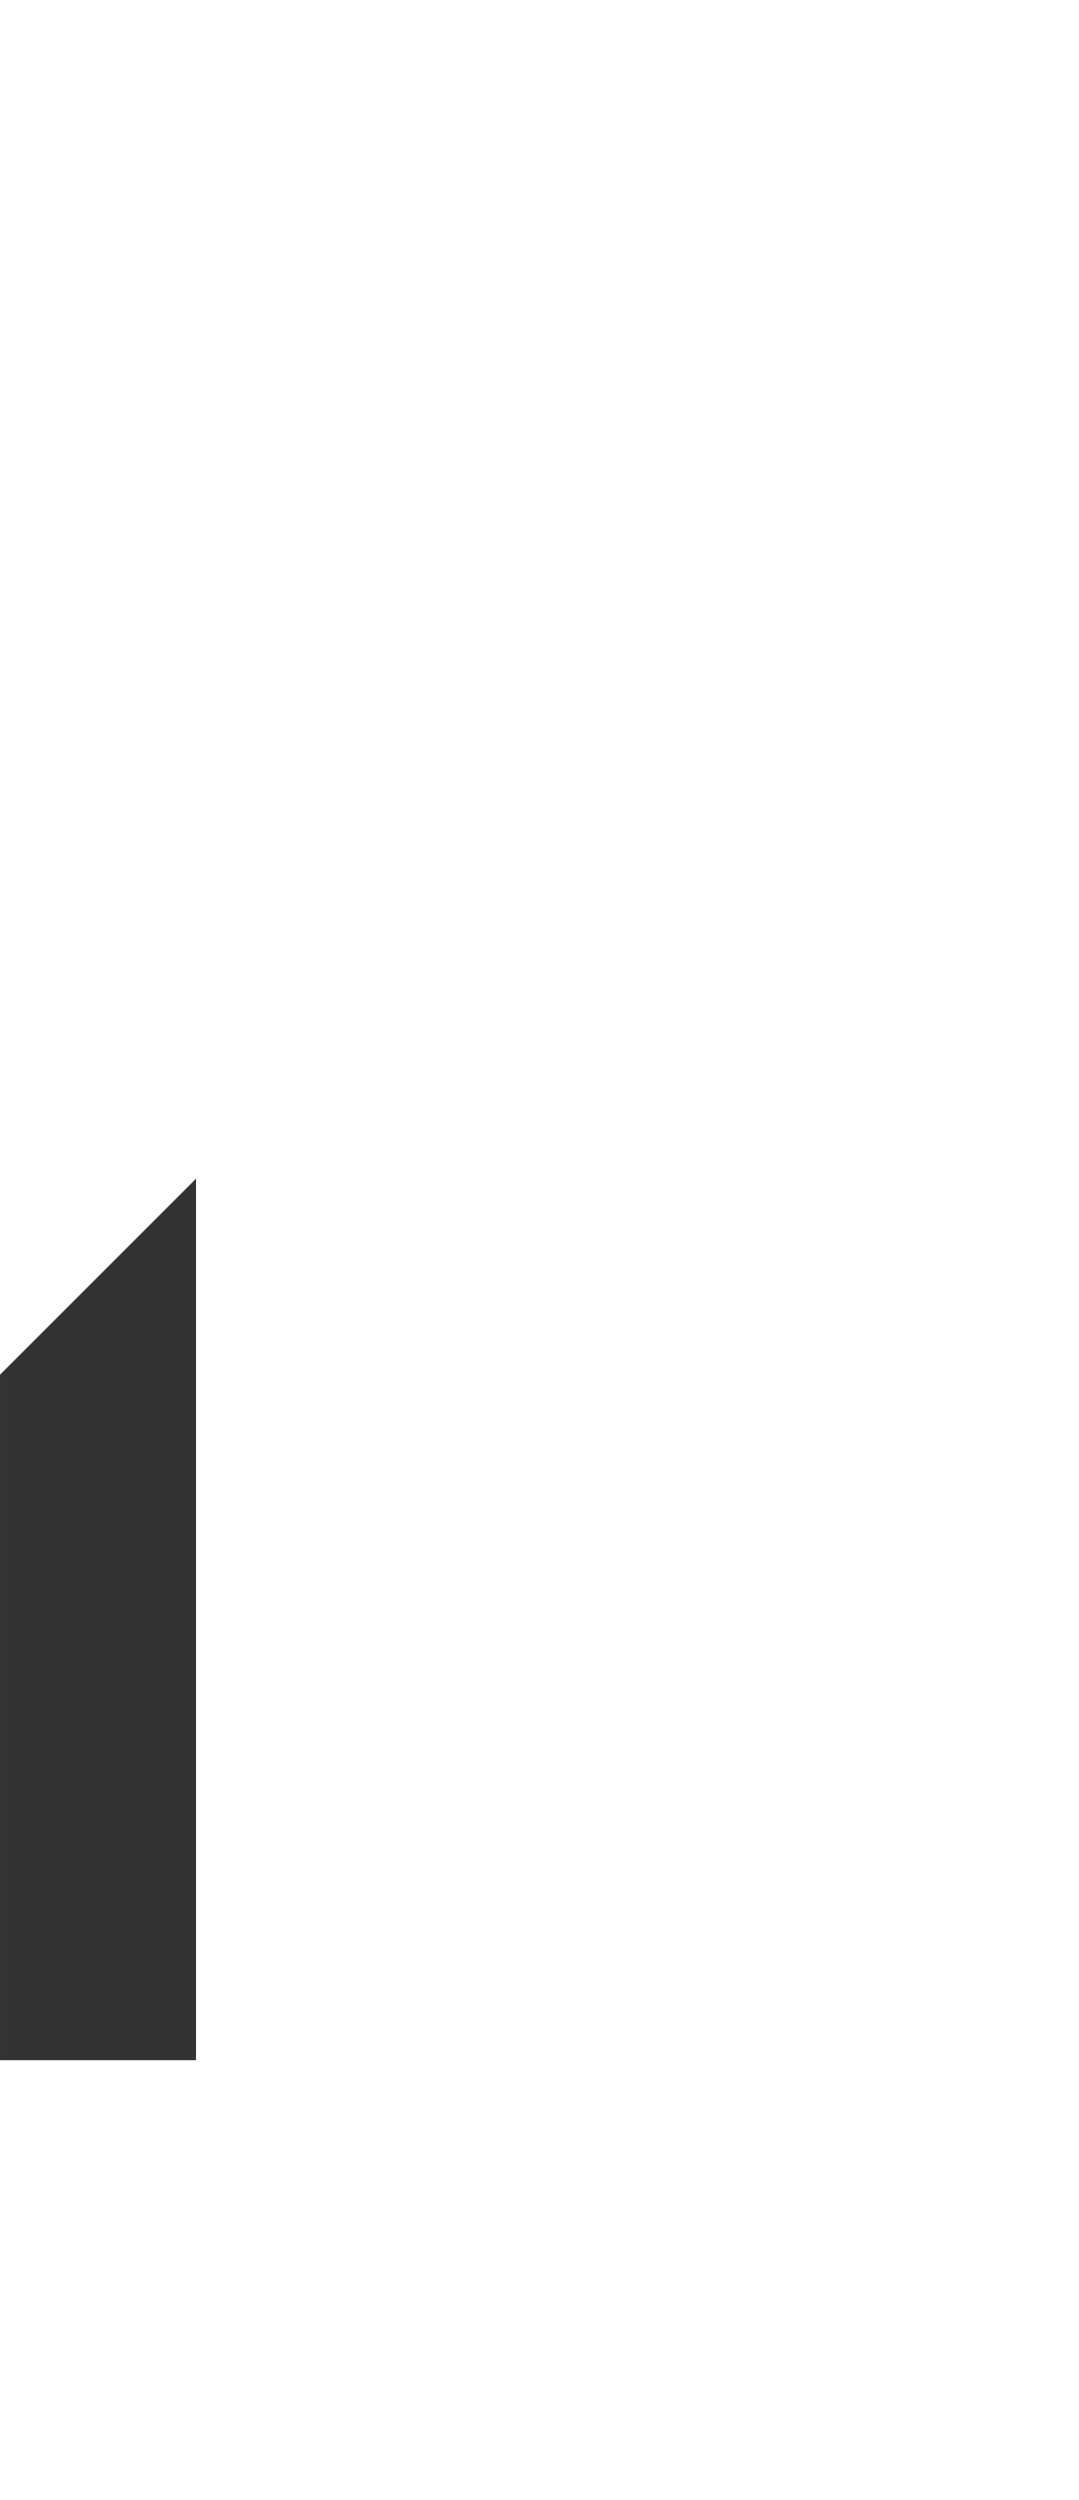
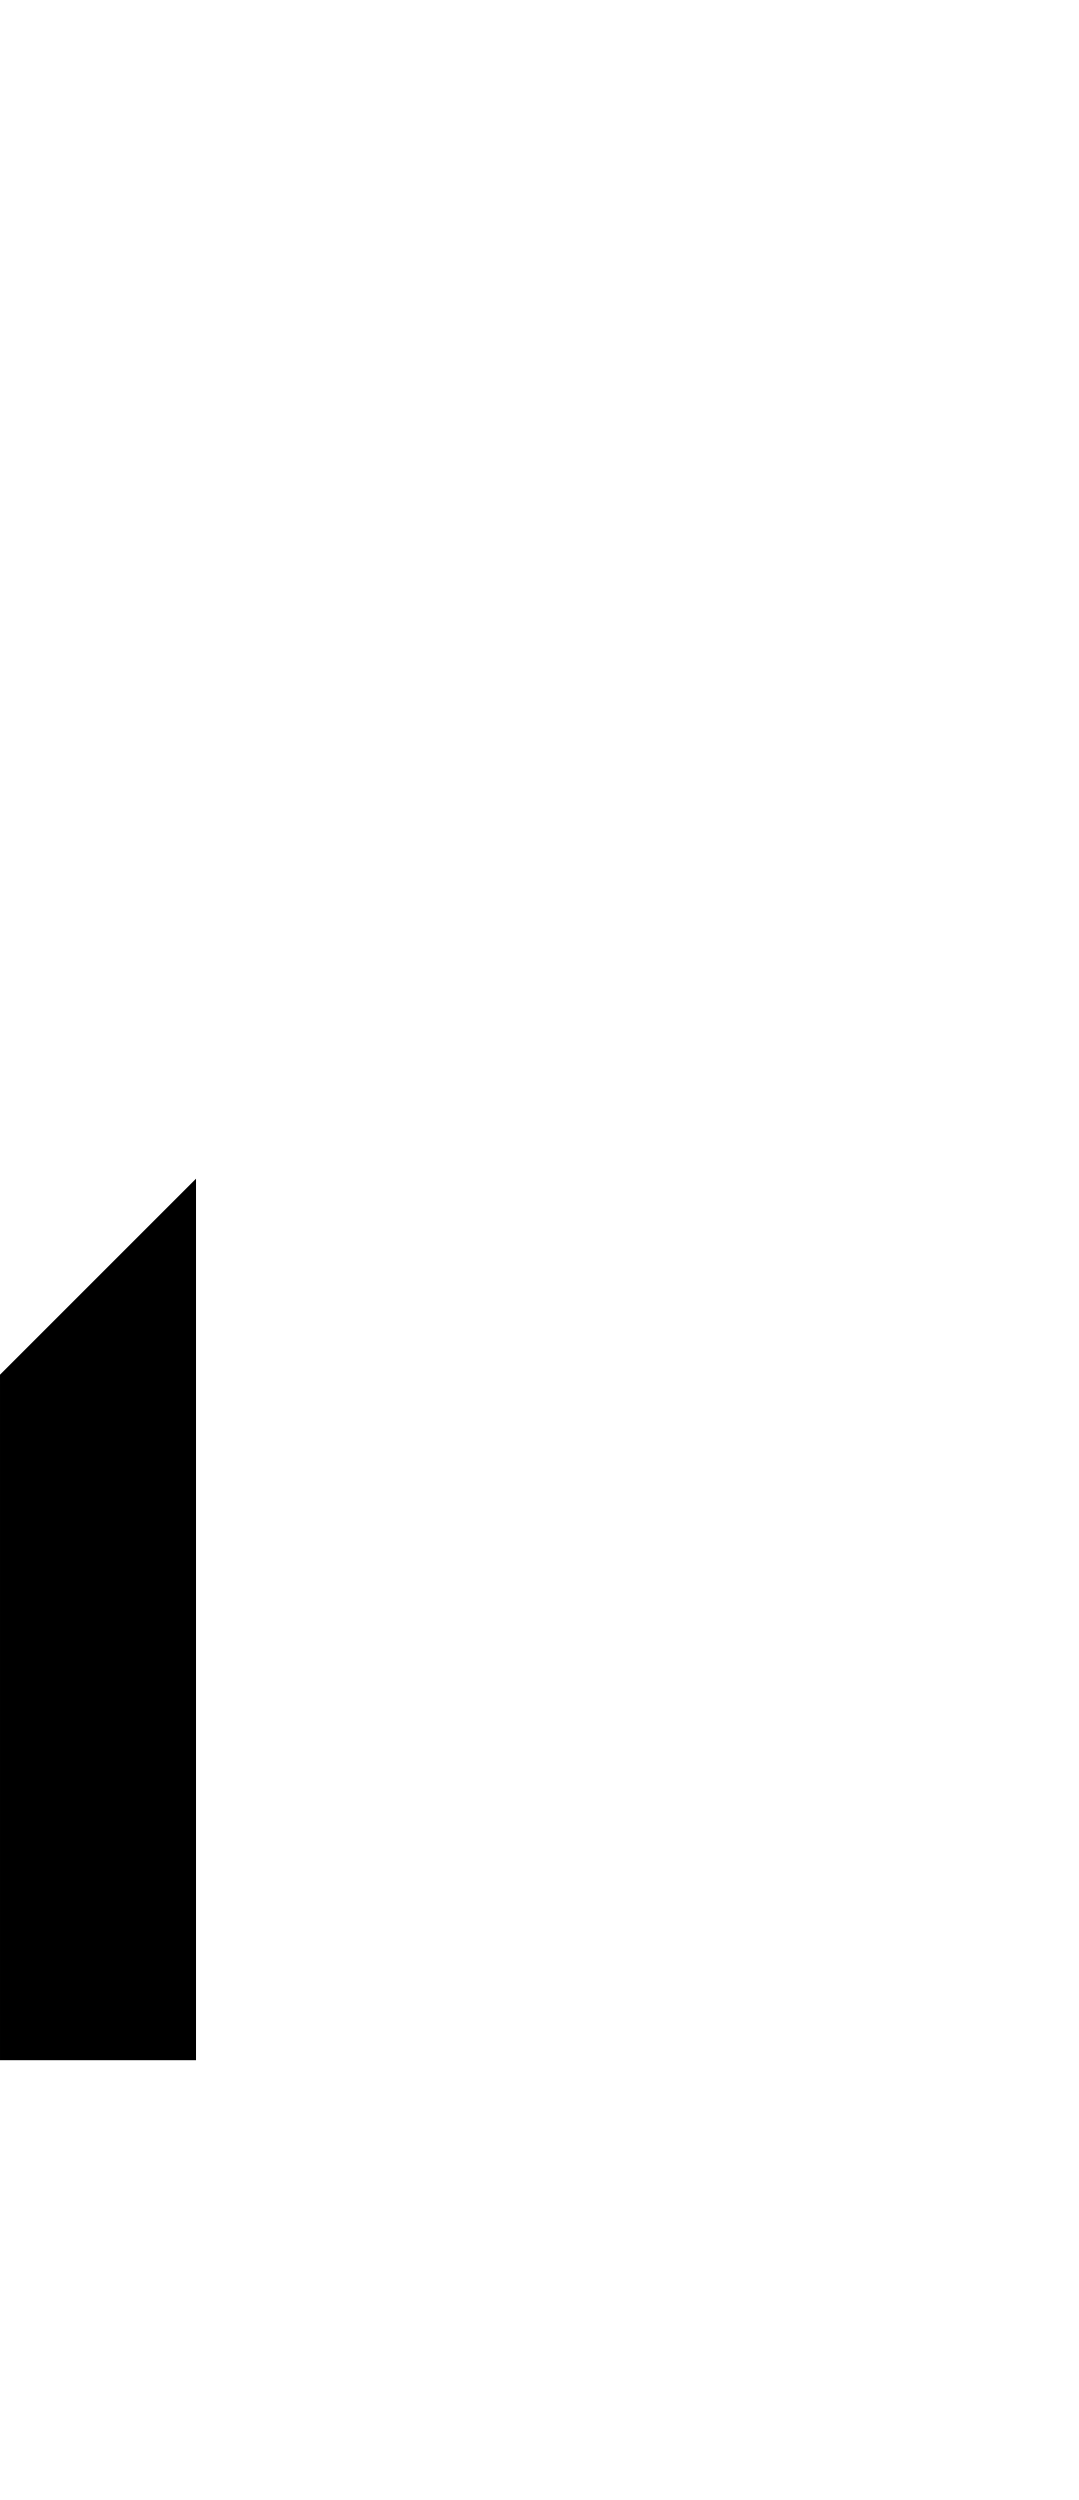
<svg xmlns="http://www.w3.org/2000/svg" width="110" height="255" version="1.1" viewBox="0 0 29.104 67.469">
-   <path d="m5.29 55.6h-5.29v-18.5l5.29-5.29z" style="fill:#333" />
+   <path d="m5.29 55.6h-5.29v-18.5l5.29-5.29z" />
</svg>
